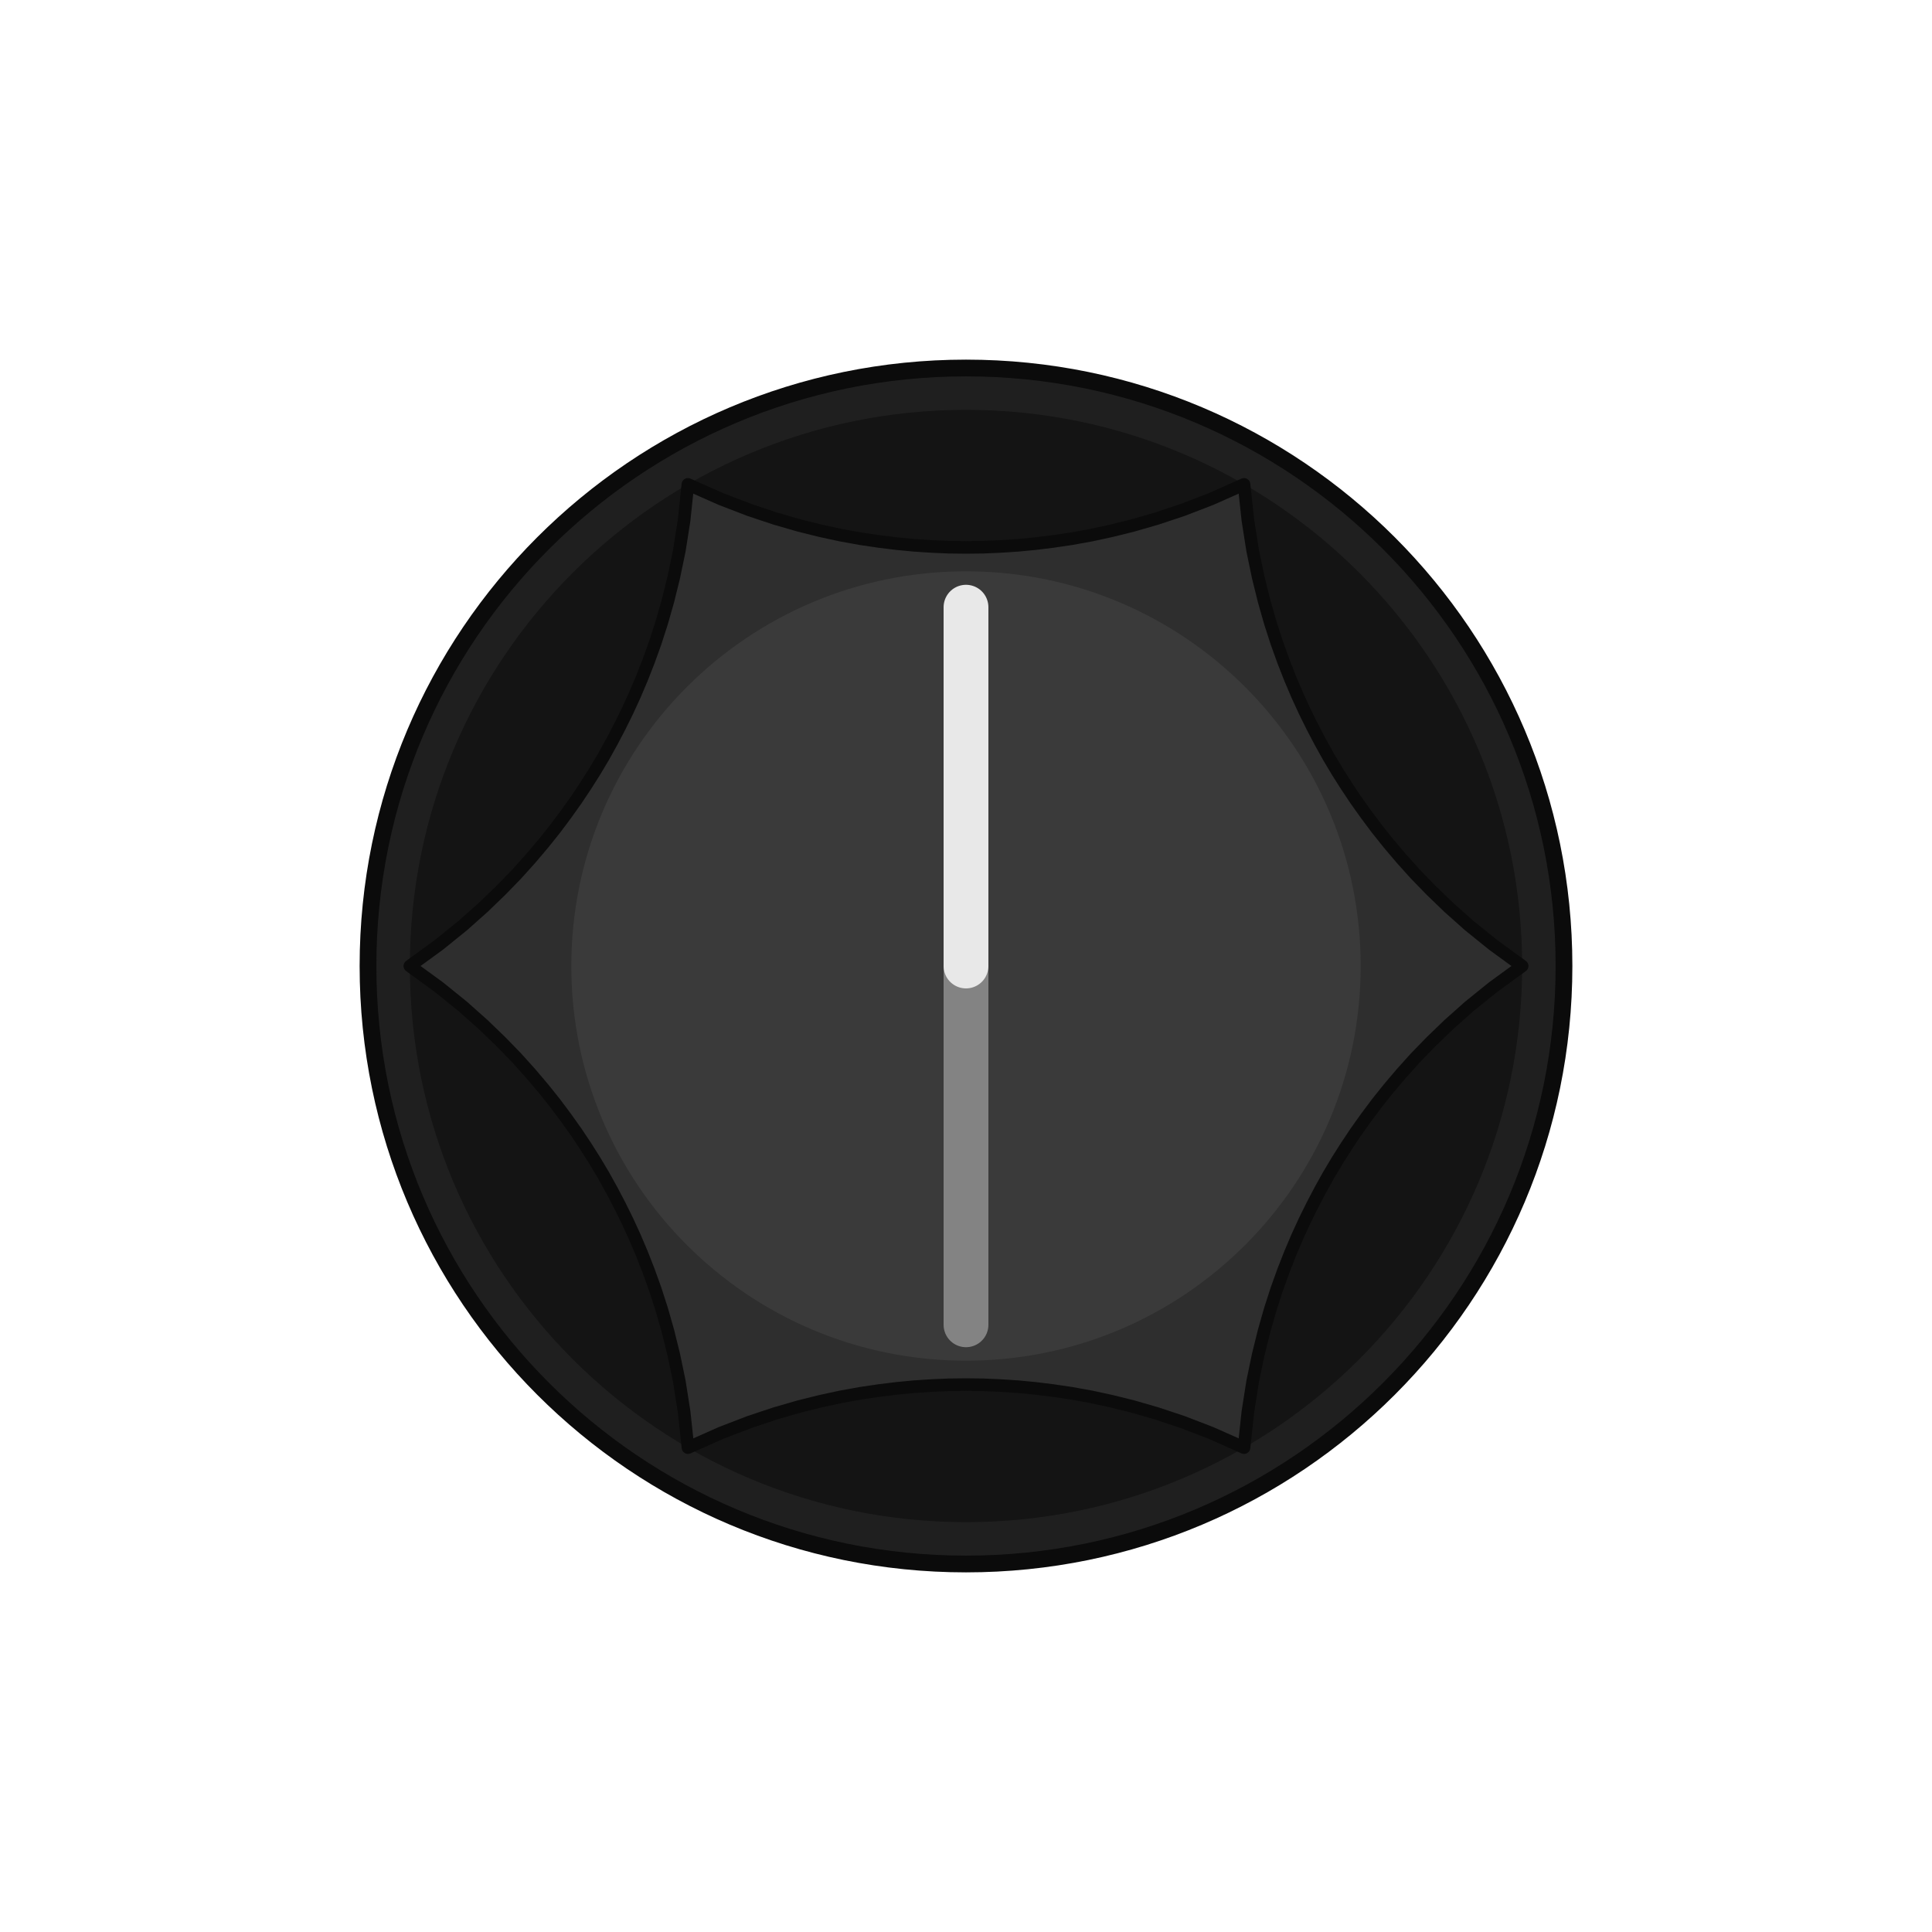
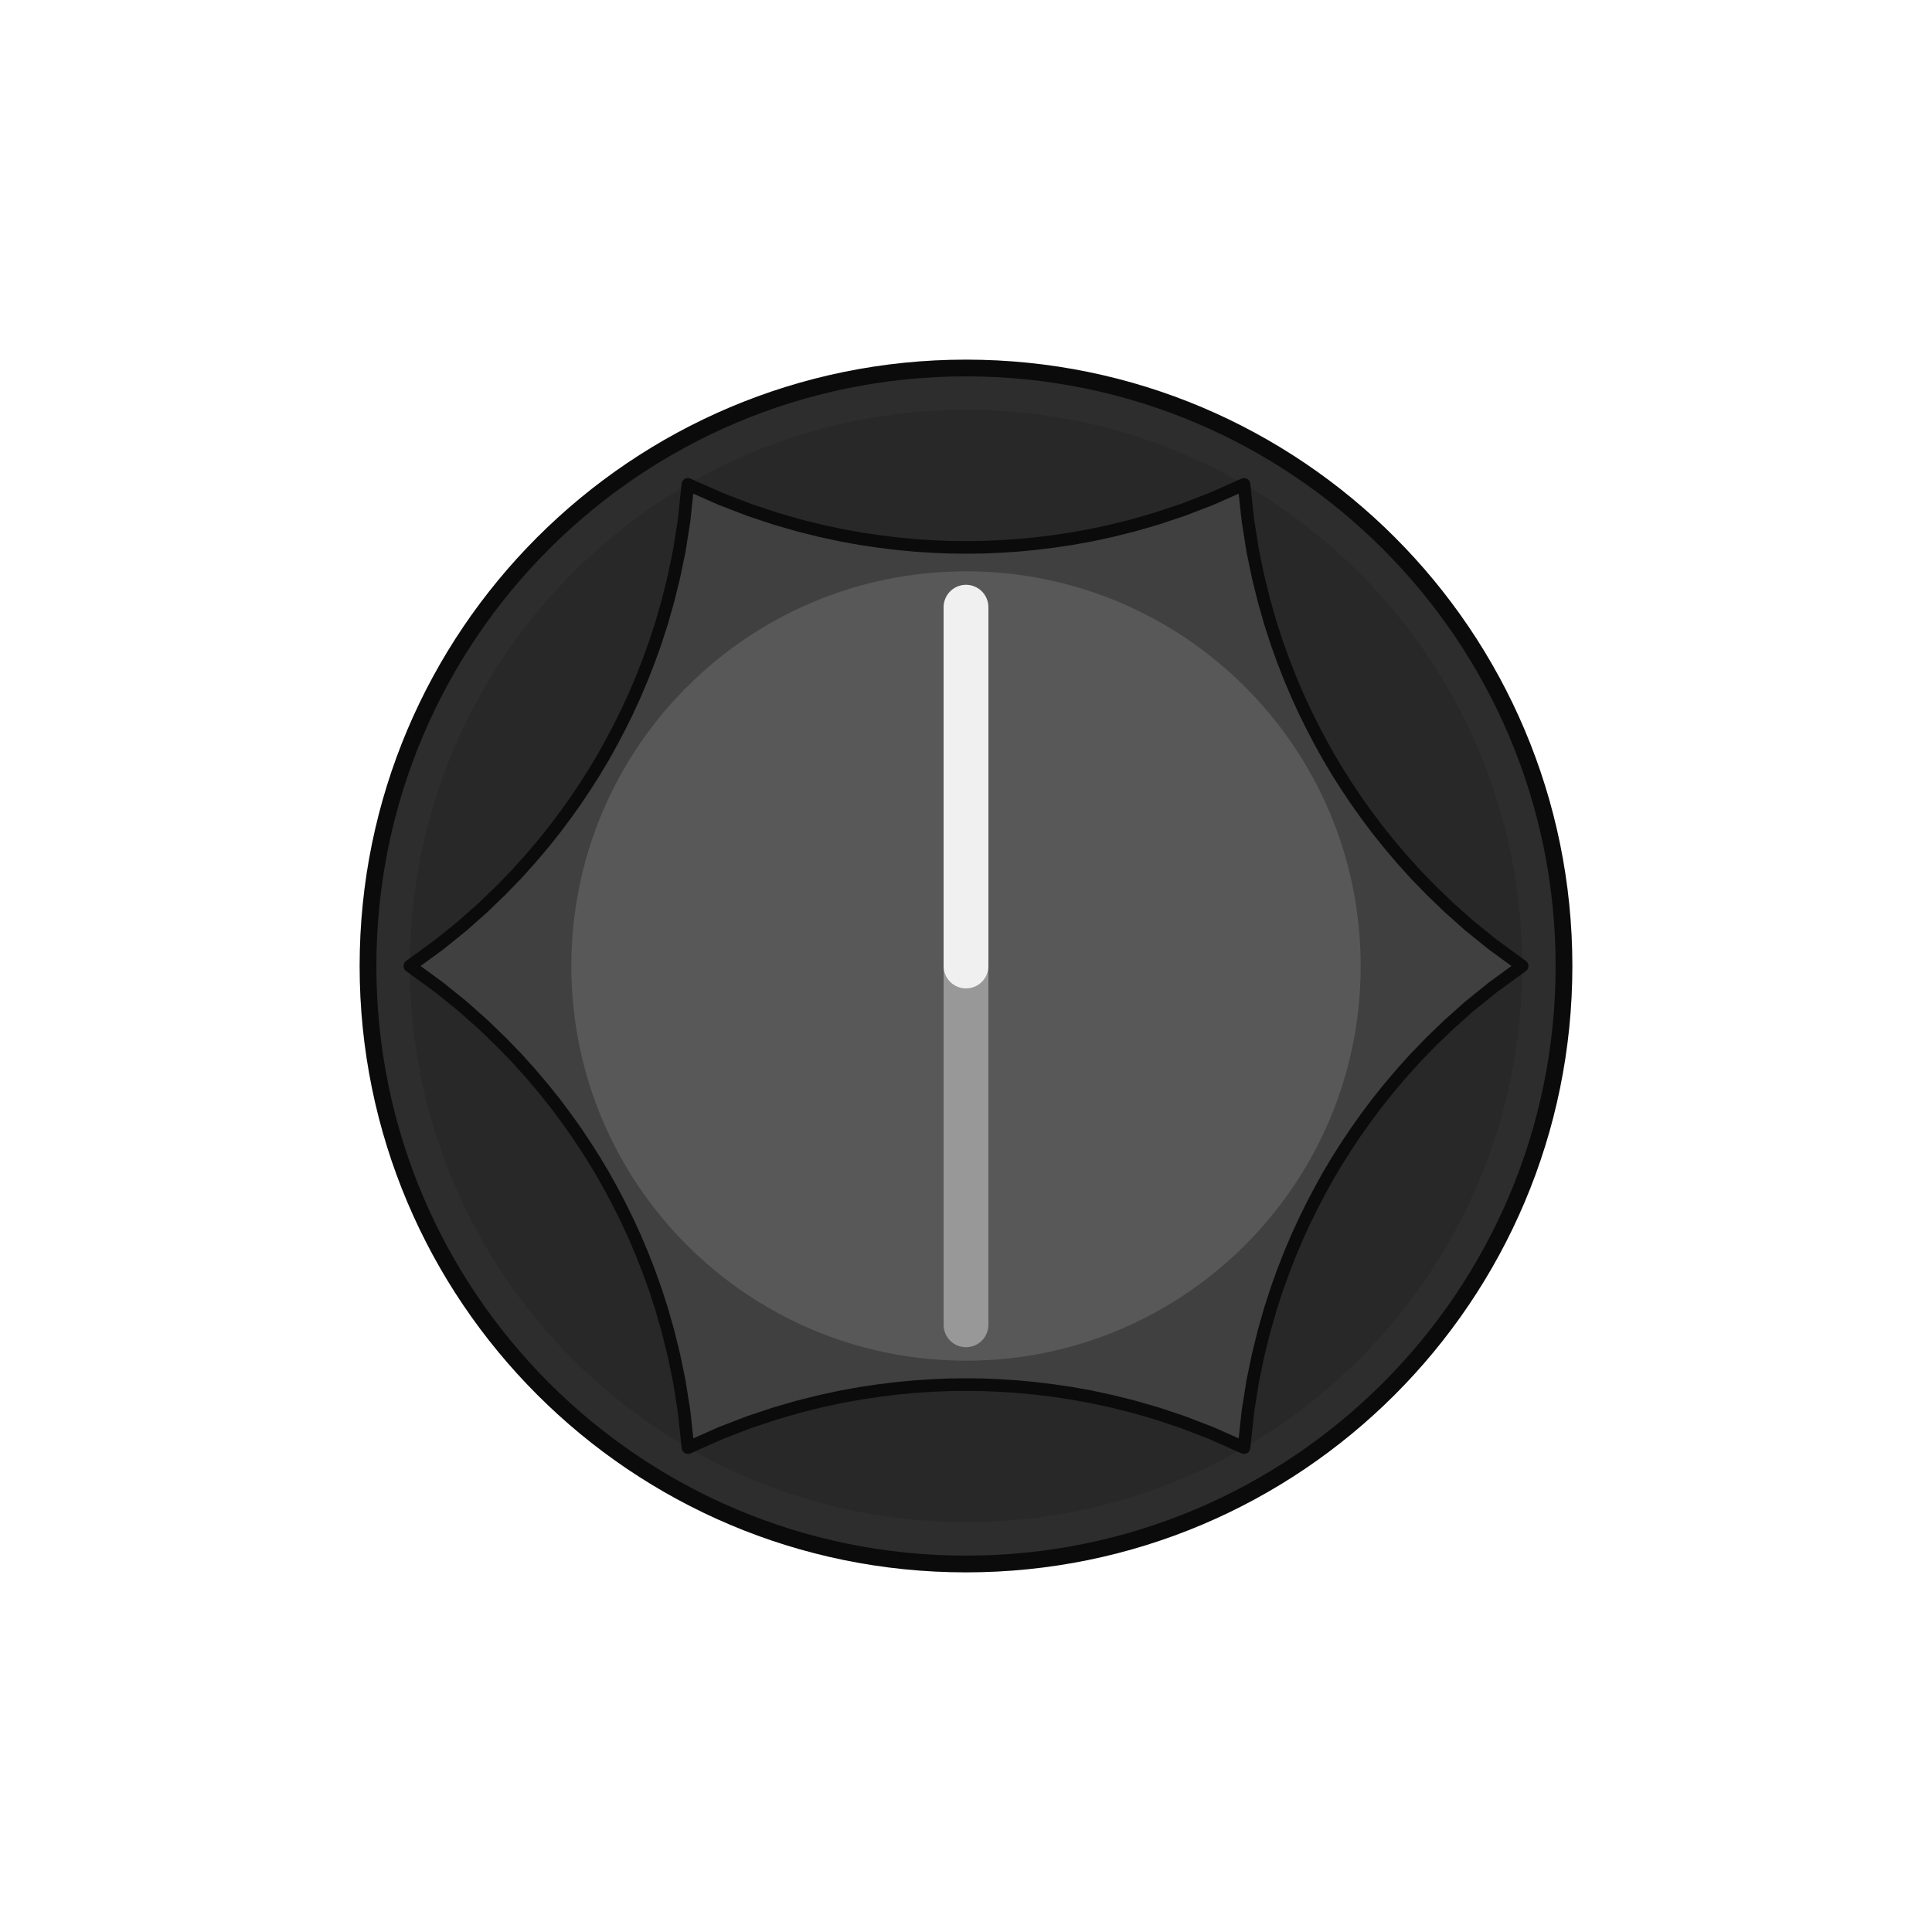
<svg xmlns="http://www.w3.org/2000/svg" width="62.010" height="62.010" viewBox="-10.500 -10.500 21.000 21.000">
-   <circle cx="0" cy="0" r="6.500" fill="#1f1f1f" stroke="#0b0b0b" stroke-width="0.182" />
-   <circle cx="0" cy="0" r="6.045" fill="#141414" />
-   <path d="M 6.045 0.000 L 5.728 0.231 L 5.468 0.441 L 5.248 0.637 L 5.056 0.822 L 4.886 0.997 L 4.733 1.167 L 4.594 1.331 L 4.466 1.491 L 4.348 1.649 L 4.237 1.805 L 4.133 1.961 L 4.034 2.117 L 3.940 2.275 L 3.851 2.435 L 3.765 2.599 L 3.682 2.767 L 3.602 2.941 L 3.525 3.122 L 3.450 3.313 L 3.377 3.516 L 3.307 3.733 L 3.240 3.968 L 3.176 4.226 L 3.116 4.515 L 3.064 4.845 L 3.022 5.235 L 3.022 5.235 L 2.664 5.076 L 2.352 4.956 L 2.072 4.863 L 1.816 4.789 L 1.579 4.730 L 1.356 4.682 L 1.145 4.644 L 0.942 4.614 L 0.746 4.590 L 0.555 4.572 L 0.368 4.560 L 0.183 4.552 L 0.000 4.550 L -0.183 4.552 L -0.368 4.560 L -0.555 4.572 L -0.746 4.590 L -0.942 4.614 L -1.145 4.644 L -1.356 4.682 L -1.579 4.730 L -1.816 4.789 L -2.072 4.863 L -2.352 4.956 L -2.664 5.076 L -3.022 5.235 L -3.022 5.235 L -3.064 4.845 L -3.116 4.515 L -3.176 4.226 L -3.240 3.968 L -3.307 3.733 L -3.377 3.516 L -3.450 3.313 L -3.525 3.122 L -3.602 2.941 L -3.682 2.767 L -3.765 2.599 L -3.851 2.435 L -3.940 2.275 L -4.034 2.117 L -4.133 1.961 L -4.237 1.805 L -4.348 1.649 L -4.466 1.491 L -4.594 1.331 L -4.733 1.167 L -4.886 0.997 L -5.056 0.822 L -5.248 0.637 L -5.468 0.441 L -5.728 0.231 L -6.045 0.000 L -6.045 0.000 L -5.728 -0.231 L -5.468 -0.441 L -5.248 -0.637 L -5.056 -0.822 L -4.886 -0.997 L -4.733 -1.167 L -4.594 -1.331 L -4.466 -1.491 L -4.348 -1.649 L -4.237 -1.805 L -4.133 -1.961 L -4.034 -2.117 L -3.940 -2.275 L -3.851 -2.435 L -3.765 -2.599 L -3.682 -2.767 L -3.602 -2.941 L -3.525 -3.122 L -3.450 -3.313 L -3.377 -3.516 L -3.307 -3.733 L -3.240 -3.968 L -3.176 -4.226 L -3.116 -4.515 L -3.064 -4.845 L -3.023 -5.235 L -3.023 -5.235 L -2.664 -5.076 L -2.352 -4.956 L -2.072 -4.863 L -1.816 -4.789 L -1.579 -4.730 L -1.356 -4.682 L -1.145 -4.644 L -0.942 -4.614 L -0.746 -4.590 L -0.555 -4.572 L -0.368 -4.560 L -0.183 -4.552 L -0.000 -4.550 L 0.183 -4.552 L 0.368 -4.560 L 0.555 -4.572 L 0.746 -4.590 L 0.942 -4.614 L 1.145 -4.644 L 1.356 -4.682 L 1.579 -4.730 L 1.816 -4.789 L 2.072 -4.863 L 2.352 -4.956 L 2.664 -5.076 L 3.022 -5.235 L 3.022 -5.235 L 3.064 -4.845 L 3.116 -4.515 L 3.176 -4.226 L 3.240 -3.968 L 3.307 -3.733 L 3.377 -3.516 L 3.450 -3.313 L 3.525 -3.122 L 3.602 -2.941 L 3.682 -2.767 L 3.765 -2.599 L 3.851 -2.435 L 3.940 -2.275 L 4.034 -2.117 L 4.133 -1.961 L 4.237 -1.805 L 4.348 -1.649 L 4.466 -1.491 L 4.594 -1.331 L 4.733 -1.167 L 4.886 -0.997 L 5.056 -0.822 L 5.248 -0.637 L 5.468 -0.441 L 5.728 -0.231 L 6.045 0.000 Z" fill="#2e2e2e" stroke="#0b0b0b" stroke-width="0.137" stroke-linejoin="round" />
-   <circle cx="0" cy="0" r="4.290" fill="#3a3a3a" />
-   <line x1="0" y1="0" x2="0" y2="3.900" stroke="#e8e8e8" stroke-width="0.487" opacity="0.42" stroke-linecap="round" />
-   <line x1="0" y1="0" x2="0" y2="-3.900" stroke="#e8e8e8" stroke-width="0.487" stroke-linecap="round" />
+   <circle cx="0" cy="0" r="6.500" fill="#2d2d2d" stroke="#0b0b0b" stroke-width="0.182" />
+   <circle cx="0" cy="0" r="6.045" fill="#282828" />
+   <path d="M 6.045 0.000 L 5.728 0.231 L 5.468 0.441 L 5.248 0.637 L 5.056 0.822 L 4.886 0.997 L 4.733 1.167 L 4.594 1.331 L 4.466 1.491 L 4.348 1.649 L 4.237 1.805 L 4.133 1.961 L 4.034 2.117 L 3.940 2.275 L 3.851 2.435 L 3.765 2.599 L 3.682 2.767 L 3.602 2.941 L 3.525 3.122 L 3.450 3.313 L 3.377 3.516 L 3.307 3.733 L 3.240 3.968 L 3.176 4.226 L 3.116 4.515 L 3.064 4.845 L 3.022 5.235 L 3.022 5.235 L 2.664 5.076 L 2.352 4.956 L 2.072 4.863 L 1.816 4.789 L 1.579 4.730 L 1.356 4.682 L 1.145 4.644 L 0.942 4.614 L 0.746 4.590 L 0.555 4.572 L 0.368 4.560 L 0.183 4.552 L 0.000 4.550 L -0.183 4.552 L -0.368 4.560 L -0.555 4.572 L -0.746 4.590 L -0.942 4.614 L -1.145 4.644 L -1.356 4.682 L -1.579 4.730 L -1.816 4.789 L -2.072 4.863 L -2.352 4.956 L -2.664 5.076 L -3.022 5.235 L -3.022 5.235 L -3.064 4.845 L -3.116 4.515 L -3.176 4.226 L -3.240 3.968 L -3.307 3.733 L -3.377 3.516 L -3.450 3.313 L -3.525 3.122 L -3.602 2.941 L -3.682 2.767 L -3.765 2.599 L -3.851 2.435 L -3.940 2.275 L -4.034 2.117 L -4.133 1.961 L -4.237 1.805 L -4.348 1.649 L -4.466 1.491 L -4.594 1.331 L -4.733 1.167 L -4.886 0.997 L -5.056 0.822 L -5.248 0.637 L -5.468 0.441 L -5.728 0.231 L -6.045 0.000 L -6.045 0.000 L -5.728 -0.231 L -5.468 -0.441 L -5.248 -0.637 L -5.056 -0.822 L -4.886 -0.997 L -4.733 -1.167 L -4.594 -1.331 L -4.466 -1.491 L -4.348 -1.649 L -4.237 -1.805 L -4.133 -1.961 L -4.034 -2.117 L -3.940 -2.275 L -3.851 -2.435 L -3.765 -2.599 L -3.682 -2.767 L -3.602 -2.941 L -3.525 -3.122 L -3.450 -3.313 L -3.377 -3.516 L -3.307 -3.733 L -3.240 -3.968 L -3.176 -4.226 L -3.116 -4.515 L -3.064 -4.845 L -3.023 -5.235 L -3.023 -5.235 L -2.664 -5.076 L -2.352 -4.956 L -2.072 -4.863 L -1.816 -4.789 L -1.579 -4.730 L -1.356 -4.682 L -1.145 -4.644 L -0.942 -4.614 L -0.746 -4.590 L -0.555 -4.572 L -0.368 -4.560 L -0.183 -4.552 L -0.000 -4.550 L 0.183 -4.552 L 0.368 -4.560 L 0.555 -4.572 L 0.746 -4.590 L 0.942 -4.614 L 1.145 -4.644 L 1.356 -4.682 L 1.579 -4.730 L 1.816 -4.789 L 2.072 -4.863 L 2.352 -4.956 L 2.664 -5.076 L 3.022 -5.235 L 3.022 -5.235 L 3.064 -4.845 L 3.116 -4.515 L 3.176 -4.226 L 3.240 -3.968 L 3.307 -3.733 L 3.377 -3.516 L 3.450 -3.313 L 3.525 -3.122 L 3.602 -2.941 L 3.682 -2.767 L 3.765 -2.599 L 3.851 -2.435 L 3.940 -2.275 L 4.034 -2.117 L 4.133 -1.961 L 4.237 -1.805 L 4.348 -1.649 L 4.466 -1.491 L 4.594 -1.331 L 4.733 -1.167 L 4.886 -0.997 L 5.056 -0.822 L 5.248 -0.637 L 5.468 -0.441 L 5.728 -0.231 L 6.045 0.000 Z" fill="#404040" stroke="#0b0b0b" stroke-width="0.137" stroke-linejoin="round" />
+   <circle cx="0" cy="0" r="4.290" fill="#585858" />
+   <line x1="0" y1="0" x2="0" y2="3.900" stroke="#f0f0f0" stroke-width="0.487" opacity="0.42" stroke-linecap="round" />
+   <line x1="0" y1="0" x2="0" y2="-3.900" stroke="#f0f0f0" stroke-width="0.487" stroke-linecap="round" />
</svg>
